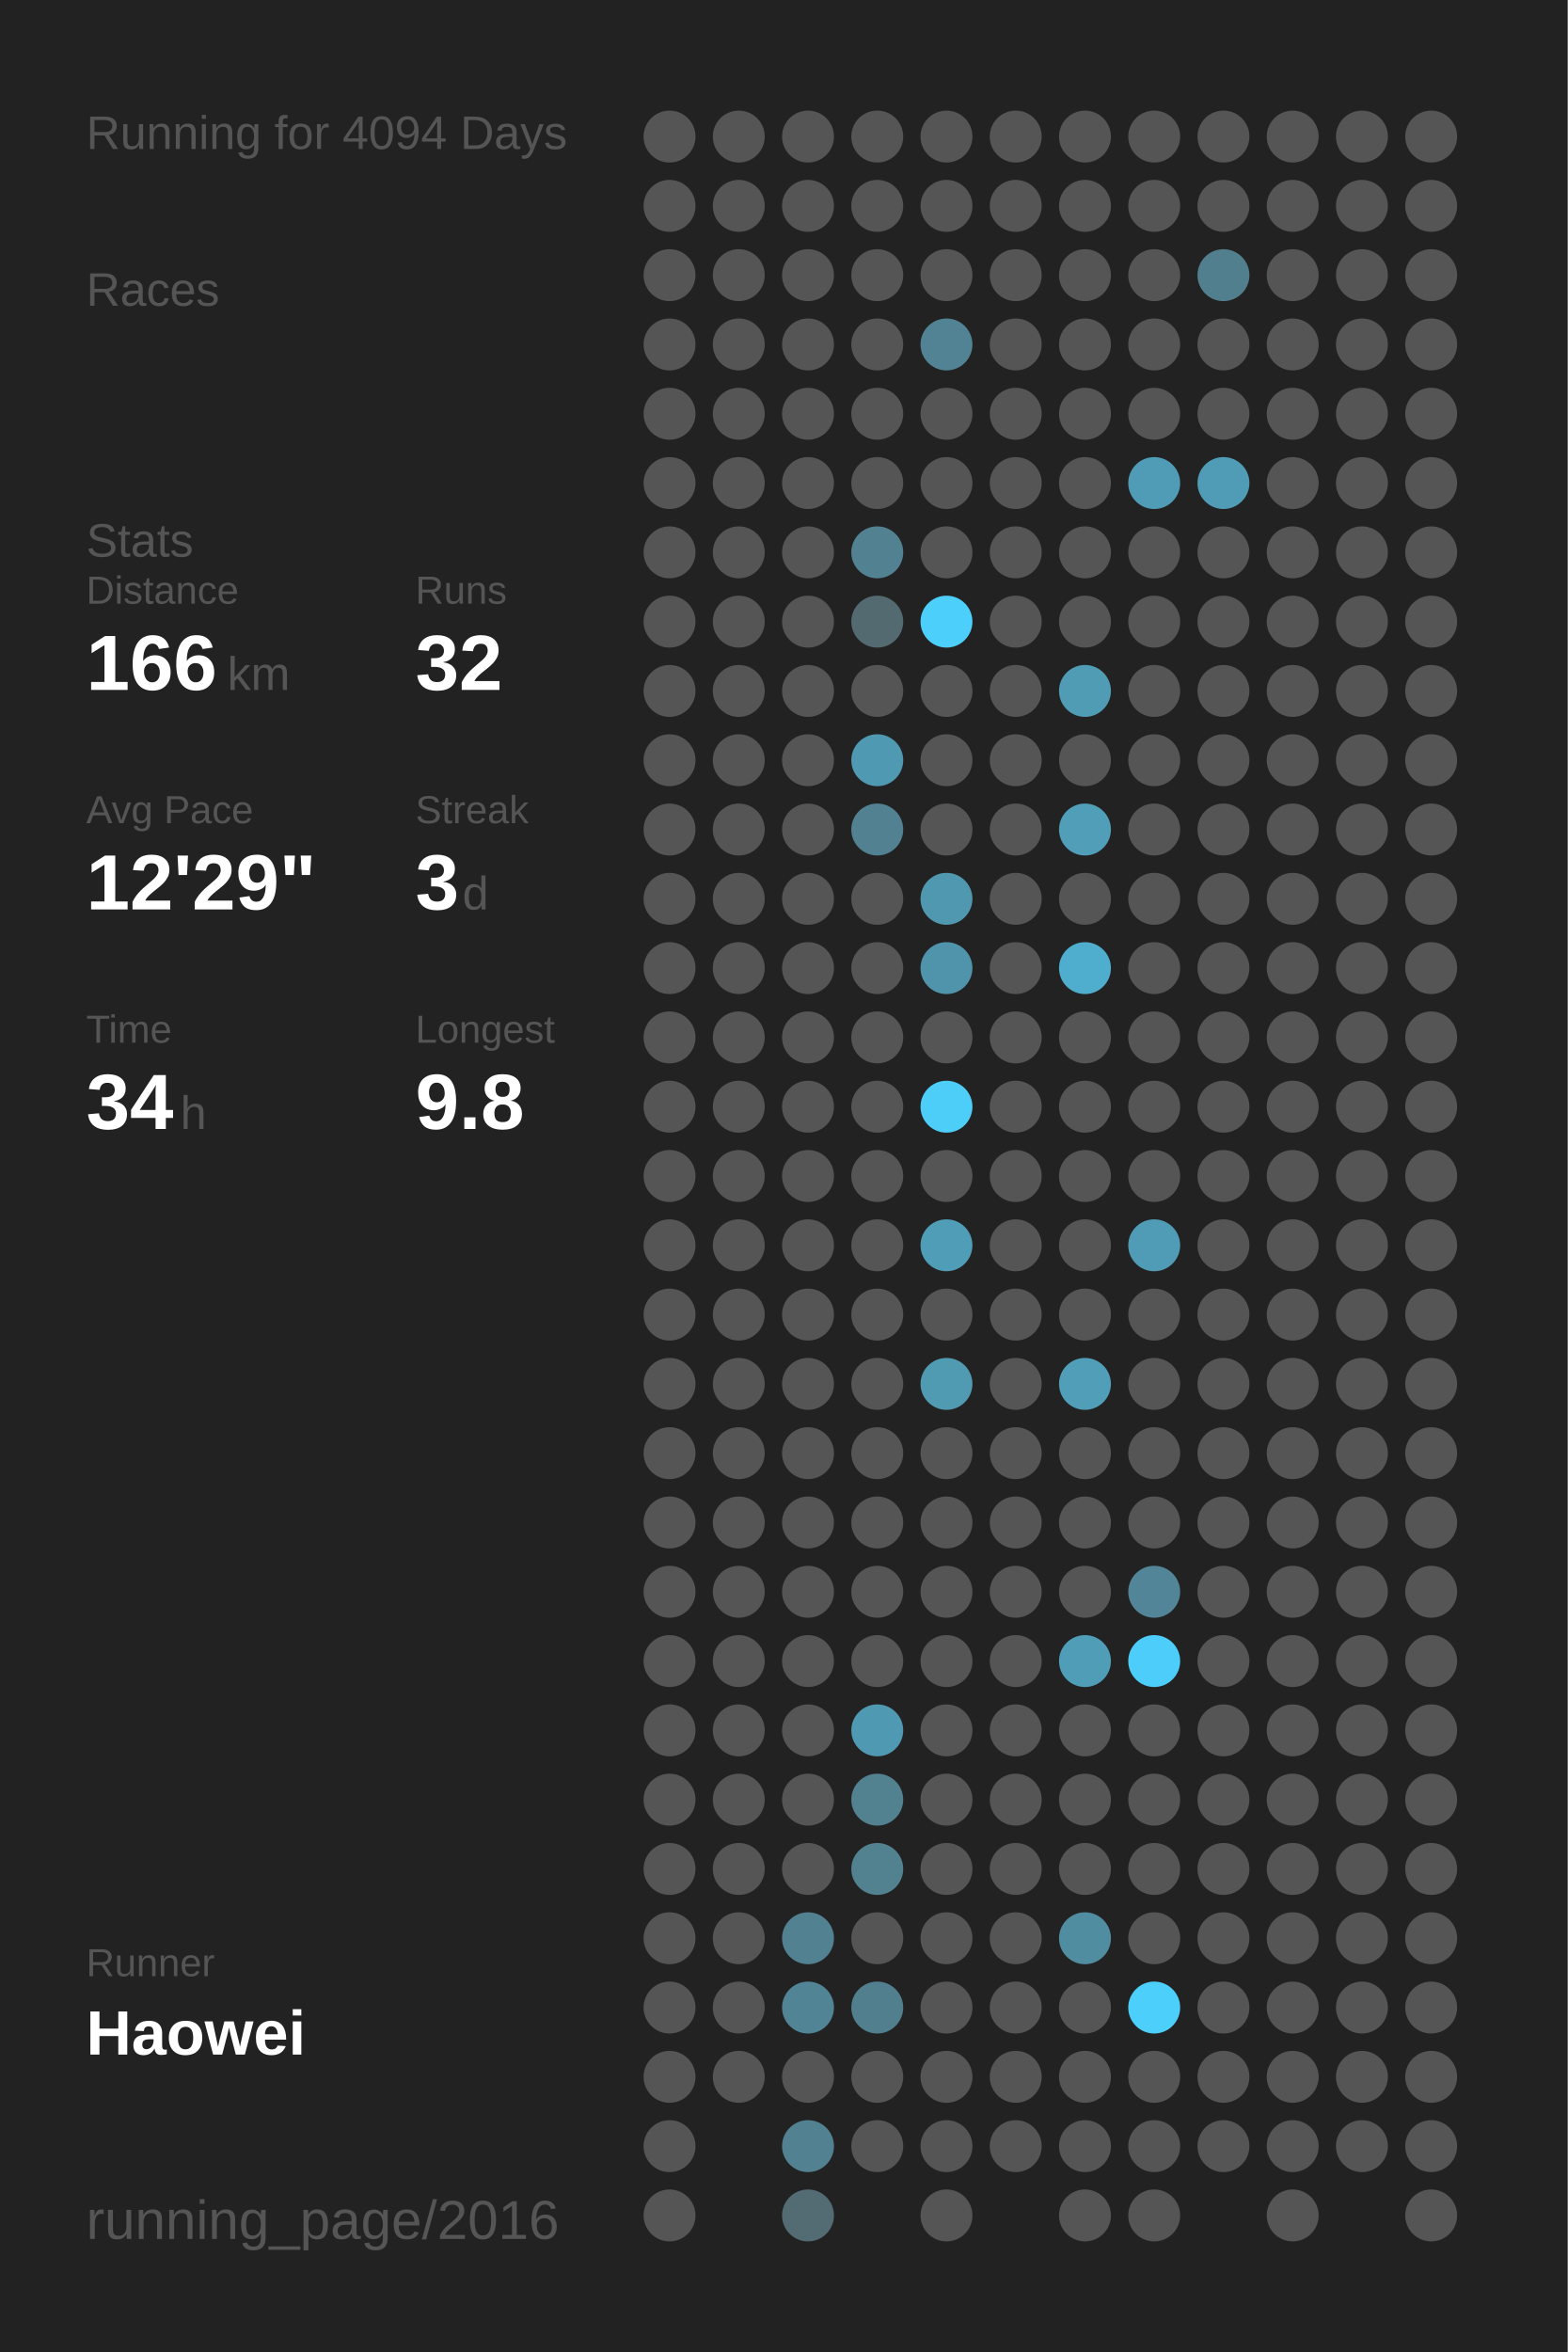
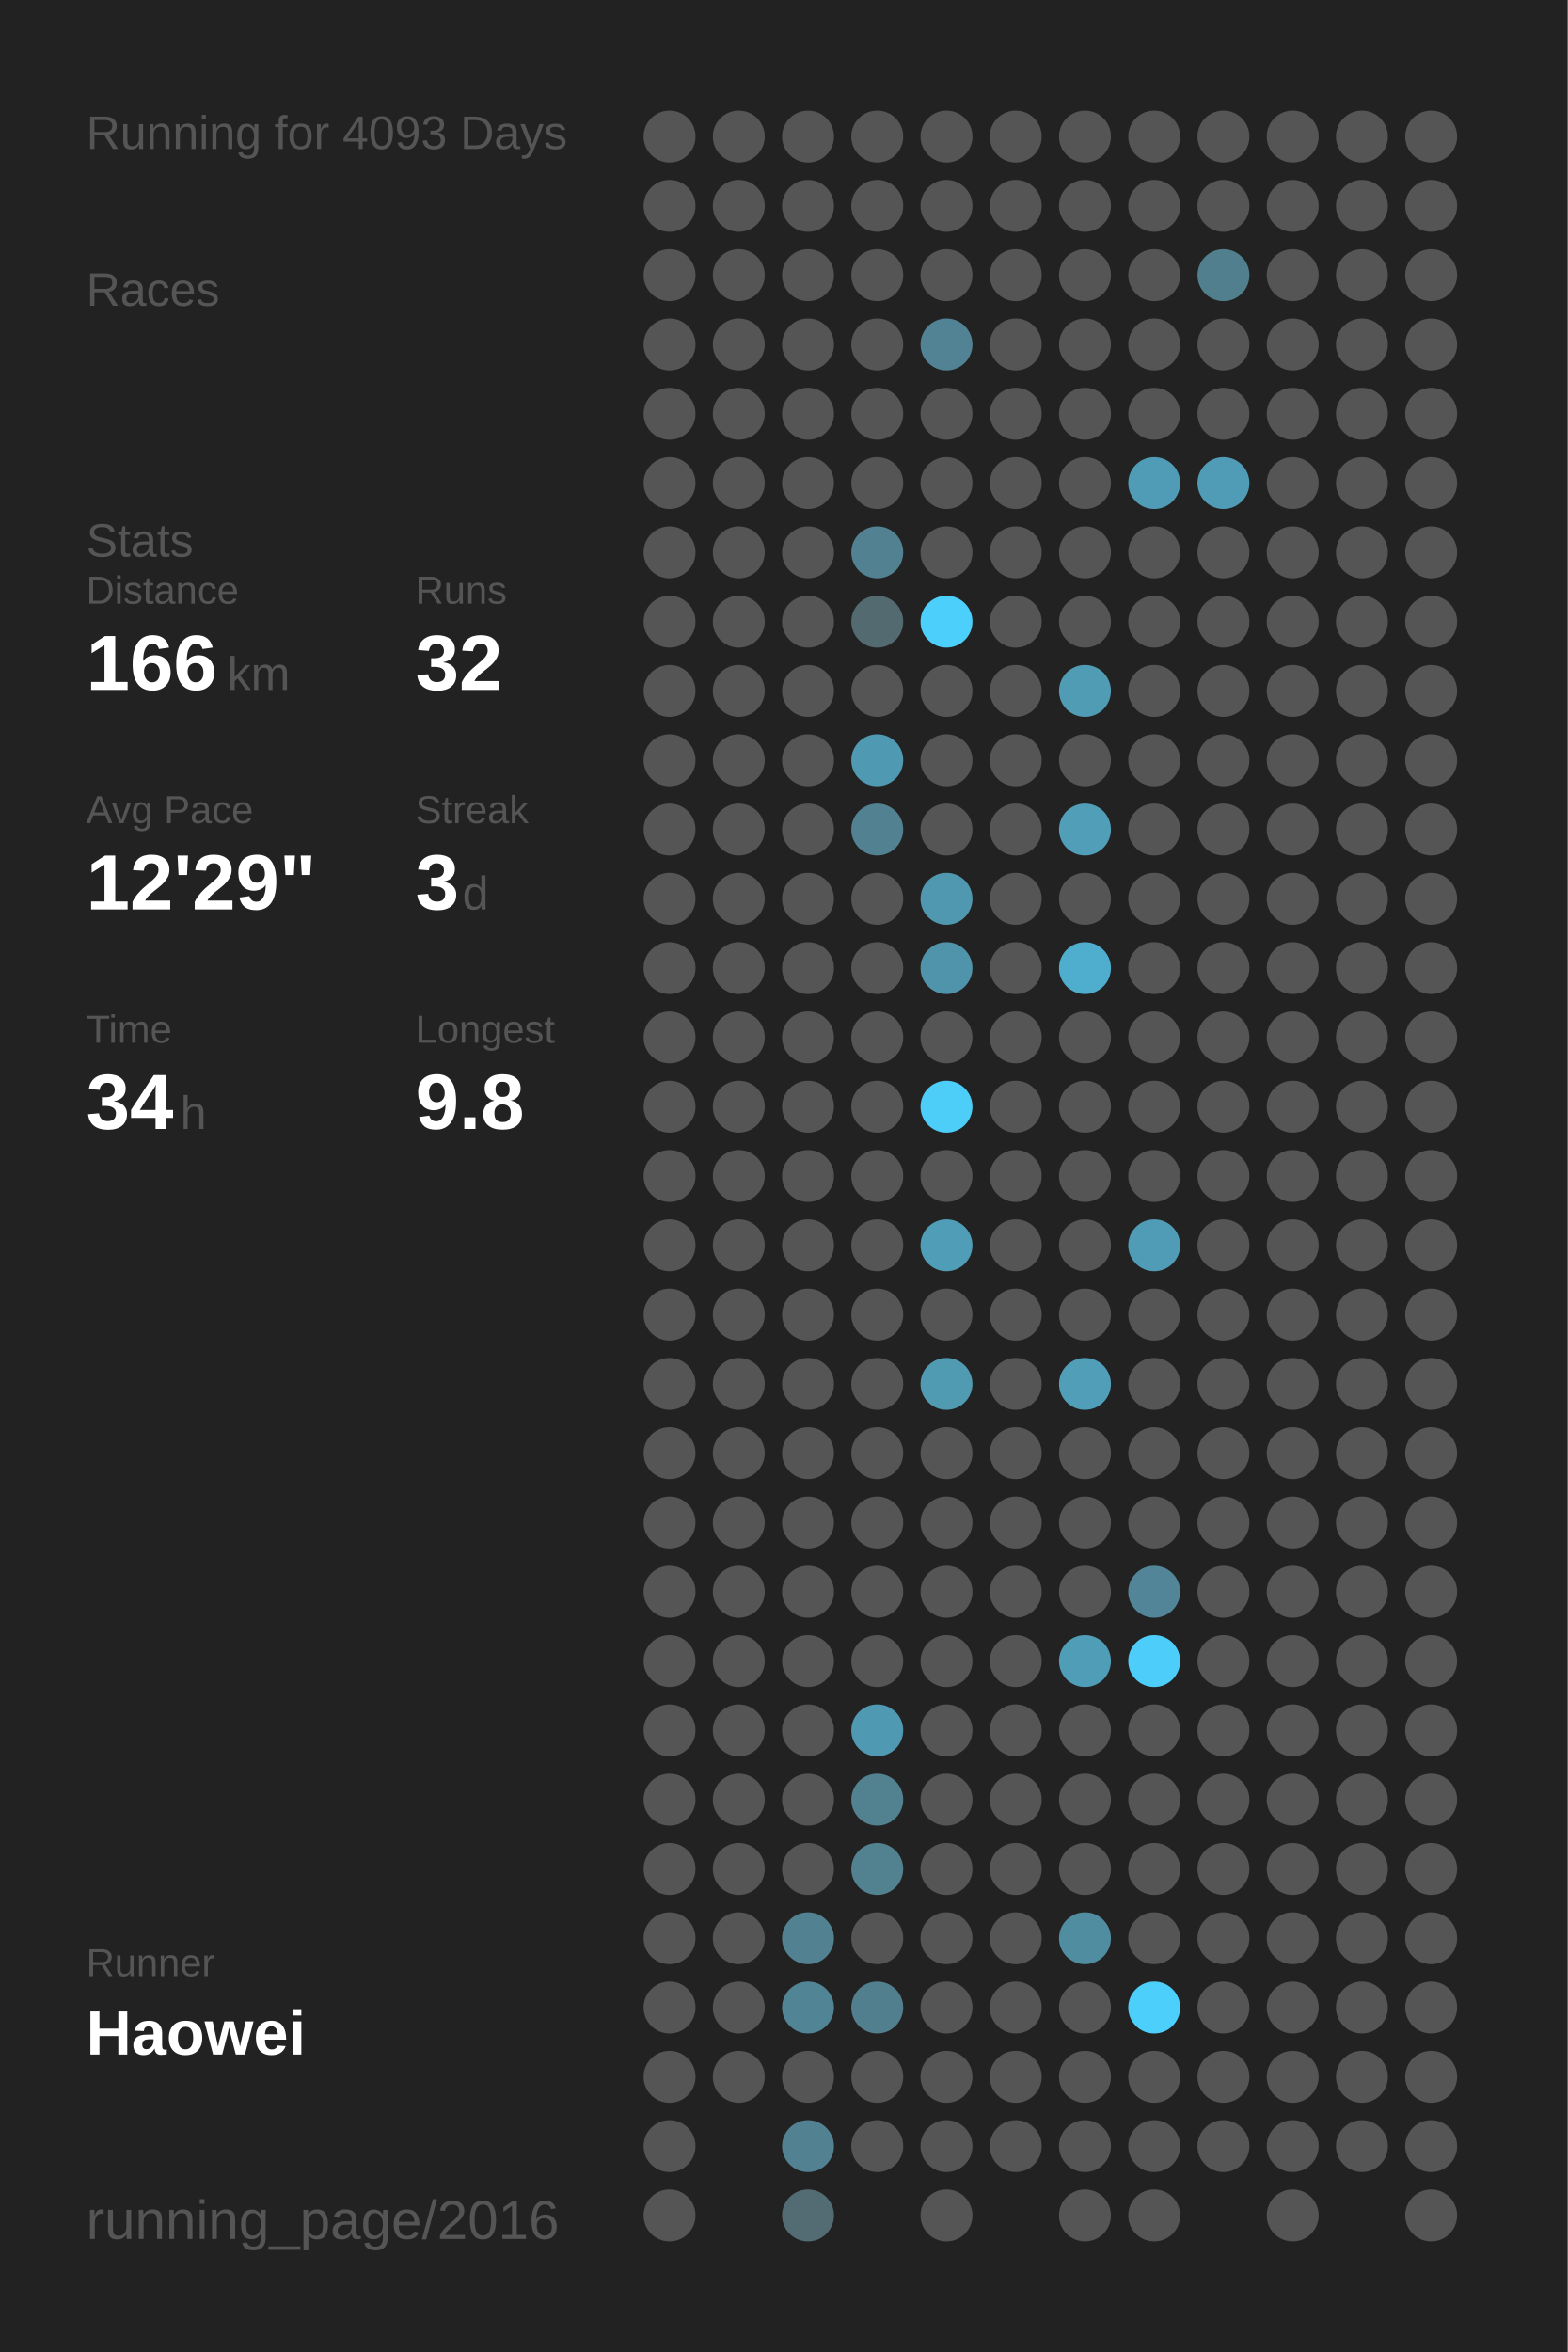
<svg xmlns="http://www.w3.org/2000/svg" baseProfile="full" height="300mm" version="1.1" viewBox="0,0,200,300" width="200mm">
  <defs />
  <rect fill="#222222" height="300" width="200" x="0" y="0" />
-   <text fill="#555555" style="font-size:6px; font-family:Arial;" x="11" y="19">Running for 4094 Days</text>
+   <text fill="#555555" style="font-size:6px; font-family:Arial;" x="11" y="19">Running for 4093 Days</text>
  <text fill="#555555" style="font-size:6px; font-family:Arial;" x="11" y="39">Races</text>
  <text fill="#555555" style="font-size:6px; font-family:Arial;" x="11" y="71">Stats</text>
  <text fill="#555555" style="font-size:5px; font-family:Arial;" x="11" y="77">Distance</text>
  <text fill="#FFFFFF" style="font-size:10px; font-family:Arial; font-weight:bold;" x="11" y="88">166</text>
  <text fill="#555555" style="font-size:6px; font-family:Arial;" x="29" y="88">km</text>
  <text fill="#555555" style="font-size:5px; font-family:Arial;" x="53" y="77">Runs</text>
  <text fill="#FFFFFF" style="font-size:10px; font-family:Arial; font-weight:bold;" x="53" y="88">32</text>
  <text fill="#555555" style="font-size:5px; font-family:Arial;" x="11" y="105">Avg Pace</text>
  <text fill="#FFFFFF" style="font-size:10px; font-family:Arial; font-weight:bold;" x="11" y="116">12'29"</text>
  <text fill="#555555" style="font-size:5px; font-family:Arial;" x="53" y="105">Streak</text>
  <text fill="#FFFFFF" style="font-size:10px; font-family:Arial; font-weight:bold;" x="53" y="116">3</text>
  <text fill="#555555" style="font-size:6px; font-family:Arial;" x="59" y="116">d</text>
  <text fill="#555555" style="font-size:5px; font-family:Arial;" x="11" y="133">Time</text>
  <text fill="#FFFFFF" style="font-size:10px; font-family:Arial; font-weight:bold;" x="11" y="144">34</text>
  <text fill="#555555" style="font-size:6px; font-family:Arial;" x="23" y="144">h</text>
  <text fill="#555555" style="font-size:5px; font-family:Arial;" x="53" y="133">Longest</text>
  <text fill="#FFFFFF" style="font-size:10px; font-family:Arial; font-weight:bold;" x="53" y="144">9.8</text>
  <text fill="#555555" style="font-size:5px; font-family:Arial;" x="11" y="252.065">Runner</text>
  <text fill="#FFFFFF" style="font-size:8px; font-family:Arial; font-weight:bold;" x="11" y="262.065">Haowei</text>
  <text fill="#555555" style="font-size:7px; font-family:Arial;" x="11" y="285.581">running_page/2016</text>
  <circle cx="85.417" cy="17.419" fill="#555555" r="3.312" />
  <circle cx="85.417" cy="26.258" fill="#555555" r="3.312" />
  <circle cx="85.417" cy="35.097" fill="#555555" r="3.312" />
  <circle cx="85.417" cy="43.935" fill="#555555" r="3.312" />
  <circle cx="85.417" cy="52.774" fill="#555555" r="3.312" />
  <circle cx="85.417" cy="61.613" fill="#555555" r="3.312" />
  <circle cx="85.417" cy="70.452" fill="#555555" r="3.312" />
  <circle cx="85.417" cy="79.29" fill="#555555" r="3.312" />
  <circle cx="85.417" cy="88.129" fill="#555555" r="3.312" />
  <circle cx="85.417" cy="96.968" fill="#555555" r="3.312" />
  <circle cx="85.417" cy="105.806" fill="#555555" r="3.312" />
  <circle cx="85.417" cy="114.645" fill="#555555" r="3.312" />
  <circle cx="85.417" cy="123.484" fill="#555555" r="3.312" />
  <circle cx="85.417" cy="132.323" fill="#555555" r="3.312" />
  <circle cx="85.417" cy="141.161" fill="#555555" r="3.312" />
  <circle cx="85.417" cy="150" fill="#555555" r="3.312" />
  <circle cx="85.417" cy="158.839" fill="#555555" r="3.312" />
  <circle cx="85.417" cy="167.677" fill="#555555" r="3.312" />
  <circle cx="85.417" cy="176.516" fill="#555555" r="3.312" />
  <circle cx="85.417" cy="185.355" fill="#555555" r="3.312" />
  <circle cx="85.417" cy="194.194" fill="#555555" r="3.312" />
  <circle cx="85.417" cy="203.032" fill="#555555" r="3.312" />
  <circle cx="85.417" cy="211.871" fill="#555555" r="3.312" />
  <circle cx="85.417" cy="220.71" fill="#555555" r="3.312" />
  <circle cx="85.417" cy="229.548" fill="#555555" r="3.312" />
  <circle cx="85.417" cy="238.387" fill="#555555" r="3.312" />
  <circle cx="85.417" cy="247.226" fill="#555555" r="3.312" />
  <circle cx="85.417" cy="256.065" fill="#555555" r="3.312" />
  <circle cx="85.417" cy="264.903" fill="#555555" r="3.312" />
  <circle cx="85.417" cy="273.742" fill="#555555" r="3.312" />
  <circle cx="85.417" cy="282.581" fill="#555555" r="3.312" />
  <circle cx="94.25" cy="17.419" fill="#555555" r="3.312" />
  <circle cx="94.25" cy="26.258" fill="#555555" r="3.312" />
  <circle cx="94.25" cy="35.097" fill="#555555" r="3.312" />
  <circle cx="94.25" cy="43.935" fill="#555555" r="3.312" />
  <circle cx="94.25" cy="52.774" fill="#555555" r="3.312" />
  <circle cx="94.25" cy="61.613" fill="#555555" r="3.312" />
  <circle cx="94.25" cy="70.452" fill="#555555" r="3.312" />
  <circle cx="94.25" cy="79.29" fill="#555555" r="3.312" />
  <circle cx="94.25" cy="88.129" fill="#555555" r="3.312" />
  <circle cx="94.25" cy="96.968" fill="#555555" r="3.312" />
  <circle cx="94.25" cy="105.806" fill="#555555" r="3.312" />
  <circle cx="94.25" cy="114.645" fill="#555555" r="3.312" />
  <circle cx="94.25" cy="123.484" fill="#555555" r="3.312" />
  <circle cx="94.25" cy="132.323" fill="#555555" r="3.312" />
  <circle cx="94.25" cy="141.161" fill="#555555" r="3.312" />
  <circle cx="94.25" cy="150" fill="#555555" r="3.312" />
  <circle cx="94.25" cy="158.839" fill="#555555" r="3.312" />
  <circle cx="94.25" cy="167.677" fill="#555555" r="3.312" />
  <circle cx="94.25" cy="176.516" fill="#555555" r="3.312" />
  <circle cx="94.25" cy="185.355" fill="#555555" r="3.312" />
  <circle cx="94.25" cy="194.194" fill="#555555" r="3.312" />
  <circle cx="94.25" cy="203.032" fill="#555555" r="3.312" />
  <circle cx="94.25" cy="211.871" fill="#555555" r="3.312" />
  <circle cx="94.25" cy="220.71" fill="#555555" r="3.312" />
  <circle cx="94.25" cy="229.548" fill="#555555" r="3.312" />
  <circle cx="94.25" cy="238.387" fill="#555555" r="3.312" />
  <circle cx="94.25" cy="247.226" fill="#555555" r="3.312" />
  <circle cx="94.25" cy="256.065" fill="#555555" r="3.312" />
  <circle cx="94.25" cy="264.903" fill="#555555" r="3.312" />
  <circle cx="103.083" cy="17.419" fill="#555555" r="3.312" />
  <circle cx="103.083" cy="26.258" fill="#555555" r="3.312" />
  <circle cx="103.083" cy="35.097" fill="#555555" r="3.312" />
  <circle cx="103.083" cy="43.935" fill="#555555" r="3.312" />
  <circle cx="103.083" cy="52.774" fill="#555555" r="3.312" />
  <circle cx="103.083" cy="61.613" fill="#555555" r="3.312" />
  <circle cx="103.083" cy="70.452" fill="#555555" r="3.312" />
  <circle cx="103.083" cy="79.29" fill="#555555" r="3.312" />
  <circle cx="103.083" cy="88.129" fill="#555555" r="3.312" />
  <circle cx="103.083" cy="96.968" fill="#555555" r="3.312" />
  <circle cx="103.083" cy="105.806" fill="#555555" r="3.312" />
  <circle cx="103.083" cy="114.645" fill="#555555" r="3.312" />
  <circle cx="103.083" cy="123.484" fill="#555555" r="3.312" />
  <circle cx="103.083" cy="132.323" fill="#555555" r="3.312" />
  <circle cx="103.083" cy="141.161" fill="#555555" r="3.312" />
  <circle cx="103.083" cy="150" fill="#555555" r="3.312" />
  <circle cx="103.083" cy="158.839" fill="#555555" r="3.312" />
  <circle cx="103.083" cy="167.677" fill="#555555" r="3.312" />
  <circle cx="103.083" cy="176.516" fill="#555555" r="3.312" />
  <circle cx="103.083" cy="185.355" fill="#555555" r="3.312" />
  <circle cx="103.083" cy="194.194" fill="#555555" r="3.312" />
  <circle cx="103.083" cy="203.032" fill="#555555" r="3.312" />
  <circle cx="103.083" cy="211.871" fill="#555555" r="3.312" />
  <circle cx="103.083" cy="220.71" fill="#555555" r="3.312" />
  <circle cx="103.083" cy="229.548" fill="#555555" r="3.312" />
  <circle cx="103.083" cy="238.387" fill="#555555" r="3.312" />
  <circle cx="103.083" cy="247.226" fill="#528191" r="3.312" />
  <circle cx="103.083" cy="256.065" fill="#518495" r="3.312" />
  <circle cx="103.083" cy="264.903" fill="#555555" r="3.312" />
  <circle cx="103.083" cy="273.742" fill="#528191" r="3.312" />
  <circle cx="103.083" cy="282.581" fill="#536b73" r="3.312" />
  <circle cx="111.917" cy="17.419" fill="#555555" r="3.312" />
  <circle cx="111.917" cy="26.258" fill="#555555" r="3.312" />
  <circle cx="111.917" cy="35.097" fill="#555555" r="3.312" />
  <circle cx="111.917" cy="43.935" fill="#555555" r="3.312" />
  <circle cx="111.917" cy="52.774" fill="#555555" r="3.312" />
  <circle cx="111.917" cy="61.613" fill="#555555" r="3.312" />
  <circle cx="111.917" cy="70.452" fill="#528292" r="3.312" />
  <circle cx="111.917" cy="79.29" fill="#536a71" r="3.312" />
  <circle cx="111.917" cy="88.129" fill="#555555" r="3.312" />
  <circle cx="111.917" cy="96.968" fill="#5099b2" r="3.312" />
  <circle cx="111.917" cy="105.806" fill="#528191" r="3.312" />
  <circle cx="111.917" cy="114.645" fill="#555555" r="3.312" />
  <circle cx="111.917" cy="123.484" fill="#555555" r="3.312" />
  <circle cx="111.917" cy="132.323" fill="#555555" r="3.312" />
  <circle cx="111.917" cy="141.161" fill="#555555" r="3.312" />
  <circle cx="111.917" cy="150" fill="#555555" r="3.312" />
  <circle cx="111.917" cy="158.839" fill="#555555" r="3.312" />
  <circle cx="111.917" cy="167.677" fill="#555555" r="3.312" />
  <circle cx="111.917" cy="176.516" fill="#555555" r="3.312" />
  <circle cx="111.917" cy="185.355" fill="#555555" r="3.312" />
  <circle cx="111.917" cy="194.194" fill="#555555" r="3.312" />
  <circle cx="111.917" cy="203.032" fill="#555555" r="3.312" />
  <circle cx="111.917" cy="211.871" fill="#555555" r="3.312" />
  <circle cx="111.917" cy="220.71" fill="#5099b2" r="3.312" />
  <circle cx="111.917" cy="229.548" fill="#528190" r="3.312" />
  <circle cx="111.917" cy="238.387" fill="#528190" r="3.312" />
  <circle cx="111.917" cy="247.226" fill="#555555" r="3.312" />
  <circle cx="111.917" cy="256.065" fill="#527f8e" r="3.312" />
  <circle cx="111.917" cy="264.903" fill="#555555" r="3.312" />
  <circle cx="111.917" cy="273.742" fill="#555555" r="3.312" />
  <circle cx="120.75" cy="17.419" fill="#555555" r="3.312" />
  <circle cx="120.75" cy="26.258" fill="#555555" r="3.312" />
  <circle cx="120.75" cy="35.097" fill="#555555" r="3.312" />
  <circle cx="120.75" cy="43.935" fill="#528394" r="3.312" />
  <circle cx="120.75" cy="52.774" fill="#555555" r="3.312" />
  <circle cx="120.75" cy="61.613" fill="#555555" r="3.312" />
  <circle cx="120.75" cy="70.452" fill="#555555" r="3.312" />
  <circle cx="120.75" cy="79.29" fill="#4dcffb" r="3.312" />
  <circle cx="120.75" cy="88.129" fill="#555555" r="3.312" />
  <circle cx="120.75" cy="96.968" fill="#555555" r="3.312" />
  <circle cx="120.75" cy="105.806" fill="#555555" r="3.312" />
  <circle cx="120.75" cy="114.645" fill="#5098b0" r="3.312" />
  <circle cx="120.75" cy="123.484" fill="#5094ab" r="3.312" />
  <circle cx="120.75" cy="132.323" fill="#555555" r="3.312" />
  <circle cx="120.75" cy="141.161" fill="#4dcef9" r="3.312" />
  <circle cx="120.75" cy="150" fill="#555555" r="3.312" />
  <circle cx="120.75" cy="158.839" fill="#509db7" r="3.312" />
  <circle cx="120.75" cy="167.677" fill="#555555" r="3.312" />
  <circle cx="120.75" cy="176.516" fill="#509ab2" r="3.312" />
  <circle cx="120.75" cy="185.355" fill="#555555" r="3.312" />
  <circle cx="120.75" cy="194.194" fill="#555555" r="3.312" />
  <circle cx="120.75" cy="203.032" fill="#555555" r="3.312" />
  <circle cx="120.75" cy="211.871" fill="#555555" r="3.312" />
  <circle cx="120.75" cy="220.71" fill="#555555" r="3.312" />
  <circle cx="120.75" cy="229.548" fill="#555555" r="3.312" />
  <circle cx="120.75" cy="238.387" fill="#555555" r="3.312" />
  <circle cx="120.75" cy="247.226" fill="#555555" r="3.312" />
  <circle cx="120.75" cy="256.065" fill="#555555" r="3.312" />
  <circle cx="120.75" cy="264.903" fill="#555555" r="3.312" />
  <circle cx="120.75" cy="273.742" fill="#555555" r="3.312" />
  <circle cx="120.75" cy="282.581" fill="#555555" r="3.312" />
  <circle cx="129.583" cy="17.419" fill="#555555" r="3.312" />
  <circle cx="129.583" cy="26.258" fill="#555555" r="3.312" />
  <circle cx="129.583" cy="35.097" fill="#555555" r="3.312" />
  <circle cx="129.583" cy="43.935" fill="#555555" r="3.312" />
  <circle cx="129.583" cy="52.774" fill="#555555" r="3.312" />
  <circle cx="129.583" cy="61.613" fill="#555555" r="3.312" />
  <circle cx="129.583" cy="70.452" fill="#555555" r="3.312" />
  <circle cx="129.583" cy="79.29" fill="#555555" r="3.312" />
  <circle cx="129.583" cy="88.129" fill="#555555" r="3.312" />
  <circle cx="129.583" cy="96.968" fill="#555555" r="3.312" />
  <circle cx="129.583" cy="105.806" fill="#555555" r="3.312" />
  <circle cx="129.583" cy="114.645" fill="#555555" r="3.312" />
  <circle cx="129.583" cy="123.484" fill="#555555" r="3.312" />
  <circle cx="129.583" cy="132.323" fill="#555555" r="3.312" />
  <circle cx="129.583" cy="141.161" fill="#555555" r="3.312" />
  <circle cx="129.583" cy="150" fill="#555555" r="3.312" />
  <circle cx="129.583" cy="158.839" fill="#555555" r="3.312" />
  <circle cx="129.583" cy="167.677" fill="#555555" r="3.312" />
  <circle cx="129.583" cy="176.516" fill="#555555" r="3.312" />
  <circle cx="129.583" cy="185.355" fill="#555555" r="3.312" />
  <circle cx="129.583" cy="194.194" fill="#555555" r="3.312" />
  <circle cx="129.583" cy="203.032" fill="#555555" r="3.312" />
  <circle cx="129.583" cy="211.871" fill="#555555" r="3.312" />
  <circle cx="129.583" cy="220.71" fill="#555555" r="3.312" />
  <circle cx="129.583" cy="229.548" fill="#555555" r="3.312" />
  <circle cx="129.583" cy="238.387" fill="#555555" r="3.312" />
  <circle cx="129.583" cy="247.226" fill="#555555" r="3.312" />
  <circle cx="129.583" cy="256.065" fill="#555555" r="3.312" />
  <circle cx="129.583" cy="264.903" fill="#555555" r="3.312" />
  <circle cx="129.583" cy="273.742" fill="#555555" r="3.312" />
  <circle cx="138.417" cy="17.419" fill="#555555" r="3.312" />
  <circle cx="138.417" cy="26.258" fill="#555555" r="3.312" />
  <circle cx="138.417" cy="35.097" fill="#555555" r="3.312" />
  <circle cx="138.417" cy="43.935" fill="#555555" r="3.312" />
  <circle cx="138.417" cy="52.774" fill="#555555" r="3.312" />
  <circle cx="138.417" cy="61.613" fill="#555555" r="3.312" />
  <circle cx="138.417" cy="70.452" fill="#555555" r="3.312" />
  <circle cx="138.417" cy="79.29" fill="#555555" r="3.312" />
  <circle cx="138.417" cy="88.129" fill="#509cb5" r="3.312" />
  <circle cx="138.417" cy="96.968" fill="#555555" r="3.312" />
  <circle cx="138.417" cy="105.806" fill="#509eb8" r="3.312" />
  <circle cx="138.417" cy="114.645" fill="#555555" r="3.312" />
  <circle cx="138.417" cy="123.484" fill="#4fadcd" r="3.312" />
  <circle cx="138.417" cy="132.323" fill="#555555" r="3.312" />
  <circle cx="138.417" cy="141.161" fill="#555555" r="3.312" />
  <circle cx="138.417" cy="150" fill="#555555" r="3.312" />
  <circle cx="138.417" cy="158.839" fill="#555555" r="3.312" />
  <circle cx="138.417" cy="167.677" fill="#555555" r="3.312" />
  <circle cx="138.417" cy="176.516" fill="#509eb8" r="3.312" />
  <circle cx="138.417" cy="185.355" fill="#555555" r="3.312" />
  <circle cx="138.417" cy="194.194" fill="#555555" r="3.312" />
  <circle cx="138.417" cy="203.032" fill="#555555" r="3.312" />
  <circle cx="138.417" cy="211.871" fill="#509db7" r="3.312" />
  <circle cx="138.417" cy="220.71" fill="#555555" r="3.312" />
  <circle cx="138.417" cy="229.548" fill="#555555" r="3.312" />
  <circle cx="138.417" cy="238.387" fill="#555555" r="3.312" />
  <circle cx="138.417" cy="247.226" fill="#518da1" r="3.312" />
  <circle cx="138.417" cy="256.065" fill="#555555" r="3.312" />
  <circle cx="138.417" cy="264.903" fill="#555555" r="3.312" />
  <circle cx="138.417" cy="273.742" fill="#555555" r="3.312" />
  <circle cx="138.417" cy="282.581" fill="#555555" r="3.312" />
  <circle cx="147.25" cy="17.419" fill="#555555" r="3.312" />
  <circle cx="147.25" cy="26.258" fill="#555555" r="3.312" />
  <circle cx="147.25" cy="35.097" fill="#555555" r="3.312" />
  <circle cx="147.25" cy="43.935" fill="#555555" r="3.312" />
  <circle cx="147.25" cy="52.774" fill="#555555" r="3.312" />
  <circle cx="147.25" cy="61.613" fill="#509cb6" r="3.312" />
  <circle cx="147.25" cy="70.452" fill="#555555" r="3.312" />
  <circle cx="147.25" cy="79.29" fill="#555555" r="3.312" />
  <circle cx="147.25" cy="88.129" fill="#555555" r="3.312" />
  <circle cx="147.25" cy="96.968" fill="#555555" r="3.312" />
  <circle cx="147.25" cy="105.806" fill="#555555" r="3.312" />
  <circle cx="147.25" cy="114.645" fill="#555555" r="3.312" />
  <circle cx="147.25" cy="123.484" fill="#555555" r="3.312" />
  <circle cx="147.25" cy="132.323" fill="#555555" r="3.312" />
  <circle cx="147.25" cy="141.161" fill="#555555" r="3.312" />
  <circle cx="147.25" cy="150" fill="#555555" r="3.312" />
  <circle cx="147.25" cy="158.839" fill="#509bb5" r="3.312" />
  <circle cx="147.25" cy="167.677" fill="#555555" r="3.312" />
  <circle cx="147.25" cy="176.516" fill="#555555" r="3.312" />
  <circle cx="147.25" cy="185.355" fill="#555555" r="3.312" />
  <circle cx="147.25" cy="194.194" fill="#555555" r="3.312" />
  <circle cx="147.25" cy="203.032" fill="#518597" r="3.312" />
  <circle cx="147.25" cy="211.871" fill="#4dcefa" r="3.312" />
  <circle cx="147.25" cy="220.71" fill="#555555" r="3.312" />
  <circle cx="147.25" cy="229.548" fill="#555555" r="3.312" />
  <circle cx="147.25" cy="238.387" fill="#555555" r="3.312" />
  <circle cx="147.25" cy="247.226" fill="#555555" r="3.312" />
  <circle cx="147.25" cy="256.065" fill="#4dcffc" r="3.312" />
  <circle cx="147.25" cy="264.903" fill="#555555" r="3.312" />
  <circle cx="147.25" cy="273.742" fill="#555555" r="3.312" />
  <circle cx="147.25" cy="282.581" fill="#555555" r="3.312" />
  <circle cx="156.083" cy="17.419" fill="#555555" r="3.312" />
  <circle cx="156.083" cy="26.258" fill="#555555" r="3.312" />
  <circle cx="156.083" cy="35.097" fill="#527f8e" r="3.312" />
  <circle cx="156.083" cy="43.935" fill="#555555" r="3.312" />
  <circle cx="156.083" cy="52.774" fill="#555555" r="3.312" />
  <circle cx="156.083" cy="61.613" fill="#509cb6" r="3.312" />
  <circle cx="156.083" cy="70.452" fill="#555555" r="3.312" />
  <circle cx="156.083" cy="79.29" fill="#555555" r="3.312" />
  <circle cx="156.083" cy="88.129" fill="#555555" r="3.312" />
  <circle cx="156.083" cy="96.968" fill="#555555" r="3.312" />
  <circle cx="156.083" cy="105.806" fill="#555555" r="3.312" />
  <circle cx="156.083" cy="114.645" fill="#555555" r="3.312" />
  <circle cx="156.083" cy="123.484" fill="#555555" r="3.312" />
  <circle cx="156.083" cy="132.323" fill="#555555" r="3.312" />
  <circle cx="156.083" cy="141.161" fill="#555555" r="3.312" />
  <circle cx="156.083" cy="150" fill="#555555" r="3.312" />
  <circle cx="156.083" cy="158.839" fill="#555555" r="3.312" />
  <circle cx="156.083" cy="167.677" fill="#555555" r="3.312" />
  <circle cx="156.083" cy="176.516" fill="#555555" r="3.312" />
  <circle cx="156.083" cy="185.355" fill="#555555" r="3.312" />
  <circle cx="156.083" cy="194.194" fill="#555555" r="3.312" />
  <circle cx="156.083" cy="203.032" fill="#555555" r="3.312" />
  <circle cx="156.083" cy="211.871" fill="#555555" r="3.312" />
  <circle cx="156.083" cy="220.71" fill="#555555" r="3.312" />
  <circle cx="156.083" cy="229.548" fill="#555555" r="3.312" />
  <circle cx="156.083" cy="238.387" fill="#555555" r="3.312" />
  <circle cx="156.083" cy="247.226" fill="#555555" r="3.312" />
  <circle cx="156.083" cy="256.065" fill="#555555" r="3.312" />
  <circle cx="156.083" cy="264.903" fill="#555555" r="3.312" />
  <circle cx="156.083" cy="273.742" fill="#555555" r="3.312" />
  <circle cx="164.917" cy="17.419" fill="#555555" r="3.312" />
  <circle cx="164.917" cy="26.258" fill="#555555" r="3.312" />
  <circle cx="164.917" cy="35.097" fill="#555555" r="3.312" />
  <circle cx="164.917" cy="43.935" fill="#555555" r="3.312" />
  <circle cx="164.917" cy="52.774" fill="#555555" r="3.312" />
  <circle cx="164.917" cy="61.613" fill="#555555" r="3.312" />
  <circle cx="164.917" cy="70.452" fill="#555555" r="3.312" />
  <circle cx="164.917" cy="79.29" fill="#555555" r="3.312" />
  <circle cx="164.917" cy="88.129" fill="#555555" r="3.312" />
  <circle cx="164.917" cy="96.968" fill="#555555" r="3.312" />
  <circle cx="164.917" cy="105.806" fill="#555555" r="3.312" />
  <circle cx="164.917" cy="114.645" fill="#555555" r="3.312" />
  <circle cx="164.917" cy="123.484" fill="#555555" r="3.312" />
  <circle cx="164.917" cy="132.323" fill="#555555" r="3.312" />
  <circle cx="164.917" cy="141.161" fill="#555555" r="3.312" />
  <circle cx="164.917" cy="150" fill="#555555" r="3.312" />
  <circle cx="164.917" cy="158.839" fill="#555555" r="3.312" />
  <circle cx="164.917" cy="167.677" fill="#555555" r="3.312" />
  <circle cx="164.917" cy="176.516" fill="#555555" r="3.312" />
  <circle cx="164.917" cy="185.355" fill="#555555" r="3.312" />
  <circle cx="164.917" cy="194.194" fill="#555555" r="3.312" />
  <circle cx="164.917" cy="203.032" fill="#555555" r="3.312" />
  <circle cx="164.917" cy="211.871" fill="#555555" r="3.312" />
  <circle cx="164.917" cy="220.71" fill="#555555" r="3.312" />
  <circle cx="164.917" cy="229.548" fill="#555555" r="3.312" />
  <circle cx="164.917" cy="238.387" fill="#555555" r="3.312" />
  <circle cx="164.917" cy="247.226" fill="#555555" r="3.312" />
  <circle cx="164.917" cy="256.065" fill="#555555" r="3.312" />
  <circle cx="164.917" cy="264.903" fill="#555555" r="3.312" />
  <circle cx="164.917" cy="273.742" fill="#555555" r="3.312" />
  <circle cx="164.917" cy="282.581" fill="#555555" r="3.312" />
  <circle cx="173.75" cy="17.419" fill="#555555" r="3.312" />
  <circle cx="173.75" cy="26.258" fill="#555555" r="3.312" />
  <circle cx="173.75" cy="35.097" fill="#555555" r="3.312" />
  <circle cx="173.75" cy="43.935" fill="#555555" r="3.312" />
  <circle cx="173.75" cy="52.774" fill="#555555" r="3.312" />
  <circle cx="173.75" cy="61.613" fill="#555555" r="3.312" />
  <circle cx="173.75" cy="70.452" fill="#555555" r="3.312" />
  <circle cx="173.75" cy="79.29" fill="#555555" r="3.312" />
  <circle cx="173.75" cy="88.129" fill="#555555" r="3.312" />
  <circle cx="173.75" cy="96.968" fill="#555555" r="3.312" />
  <circle cx="173.75" cy="105.806" fill="#555555" r="3.312" />
  <circle cx="173.75" cy="114.645" fill="#555555" r="3.312" />
  <circle cx="173.75" cy="123.484" fill="#555555" r="3.312" />
  <circle cx="173.75" cy="132.323" fill="#555555" r="3.312" />
  <circle cx="173.75" cy="141.161" fill="#555555" r="3.312" />
  <circle cx="173.75" cy="150" fill="#555555" r="3.312" />
  <circle cx="173.75" cy="158.839" fill="#555555" r="3.312" />
  <circle cx="173.75" cy="167.677" fill="#555555" r="3.312" />
  <circle cx="173.75" cy="176.516" fill="#555555" r="3.312" />
  <circle cx="173.75" cy="185.355" fill="#555555" r="3.312" />
  <circle cx="173.75" cy="194.194" fill="#555555" r="3.312" />
  <circle cx="173.75" cy="203.032" fill="#555555" r="3.312" />
  <circle cx="173.75" cy="211.871" fill="#555555" r="3.312" />
  <circle cx="173.75" cy="220.71" fill="#555555" r="3.312" />
  <circle cx="173.75" cy="229.548" fill="#555555" r="3.312" />
  <circle cx="173.75" cy="238.387" fill="#555555" r="3.312" />
  <circle cx="173.75" cy="247.226" fill="#555555" r="3.312" />
  <circle cx="173.75" cy="256.065" fill="#555555" r="3.312" />
  <circle cx="173.75" cy="264.903" fill="#555555" r="3.312" />
  <circle cx="173.75" cy="273.742" fill="#555555" r="3.312" />
  <circle cx="182.583" cy="17.419" fill="#555555" r="3.312" />
  <circle cx="182.583" cy="26.258" fill="#555555" r="3.312" />
  <circle cx="182.583" cy="35.097" fill="#555555" r="3.312" />
  <circle cx="182.583" cy="43.935" fill="#555555" r="3.312" />
  <circle cx="182.583" cy="52.774" fill="#555555" r="3.312" />
  <circle cx="182.583" cy="61.613" fill="#555555" r="3.312" />
  <circle cx="182.583" cy="70.452" fill="#555555" r="3.312" />
  <circle cx="182.583" cy="79.29" fill="#555555" r="3.312" />
  <circle cx="182.583" cy="88.129" fill="#555555" r="3.312" />
  <circle cx="182.583" cy="96.968" fill="#555555" r="3.312" />
  <circle cx="182.583" cy="105.806" fill="#555555" r="3.312" />
  <circle cx="182.583" cy="114.645" fill="#555555" r="3.312" />
  <circle cx="182.583" cy="123.484" fill="#555555" r="3.312" />
  <circle cx="182.583" cy="132.323" fill="#555555" r="3.312" />
  <circle cx="182.583" cy="141.161" fill="#555555" r="3.312" />
  <circle cx="182.583" cy="150" fill="#555555" r="3.312" />
  <circle cx="182.583" cy="158.839" fill="#555555" r="3.312" />
  <circle cx="182.583" cy="167.677" fill="#555555" r="3.312" />
  <circle cx="182.583" cy="176.516" fill="#555555" r="3.312" />
  <circle cx="182.583" cy="185.355" fill="#555555" r="3.312" />
  <circle cx="182.583" cy="194.194" fill="#555555" r="3.312" />
  <circle cx="182.583" cy="203.032" fill="#555555" r="3.312" />
  <circle cx="182.583" cy="211.871" fill="#555555" r="3.312" />
  <circle cx="182.583" cy="220.71" fill="#555555" r="3.312" />
  <circle cx="182.583" cy="229.548" fill="#555555" r="3.312" />
  <circle cx="182.583" cy="238.387" fill="#555555" r="3.312" />
  <circle cx="182.583" cy="247.226" fill="#555555" r="3.312" />
  <circle cx="182.583" cy="256.065" fill="#555555" r="3.312" />
  <circle cx="182.583" cy="264.903" fill="#555555" r="3.312" />
  <circle cx="182.583" cy="273.742" fill="#555555" r="3.312" />
  <circle cx="182.583" cy="282.581" fill="#555555" r="3.312" />
</svg>
